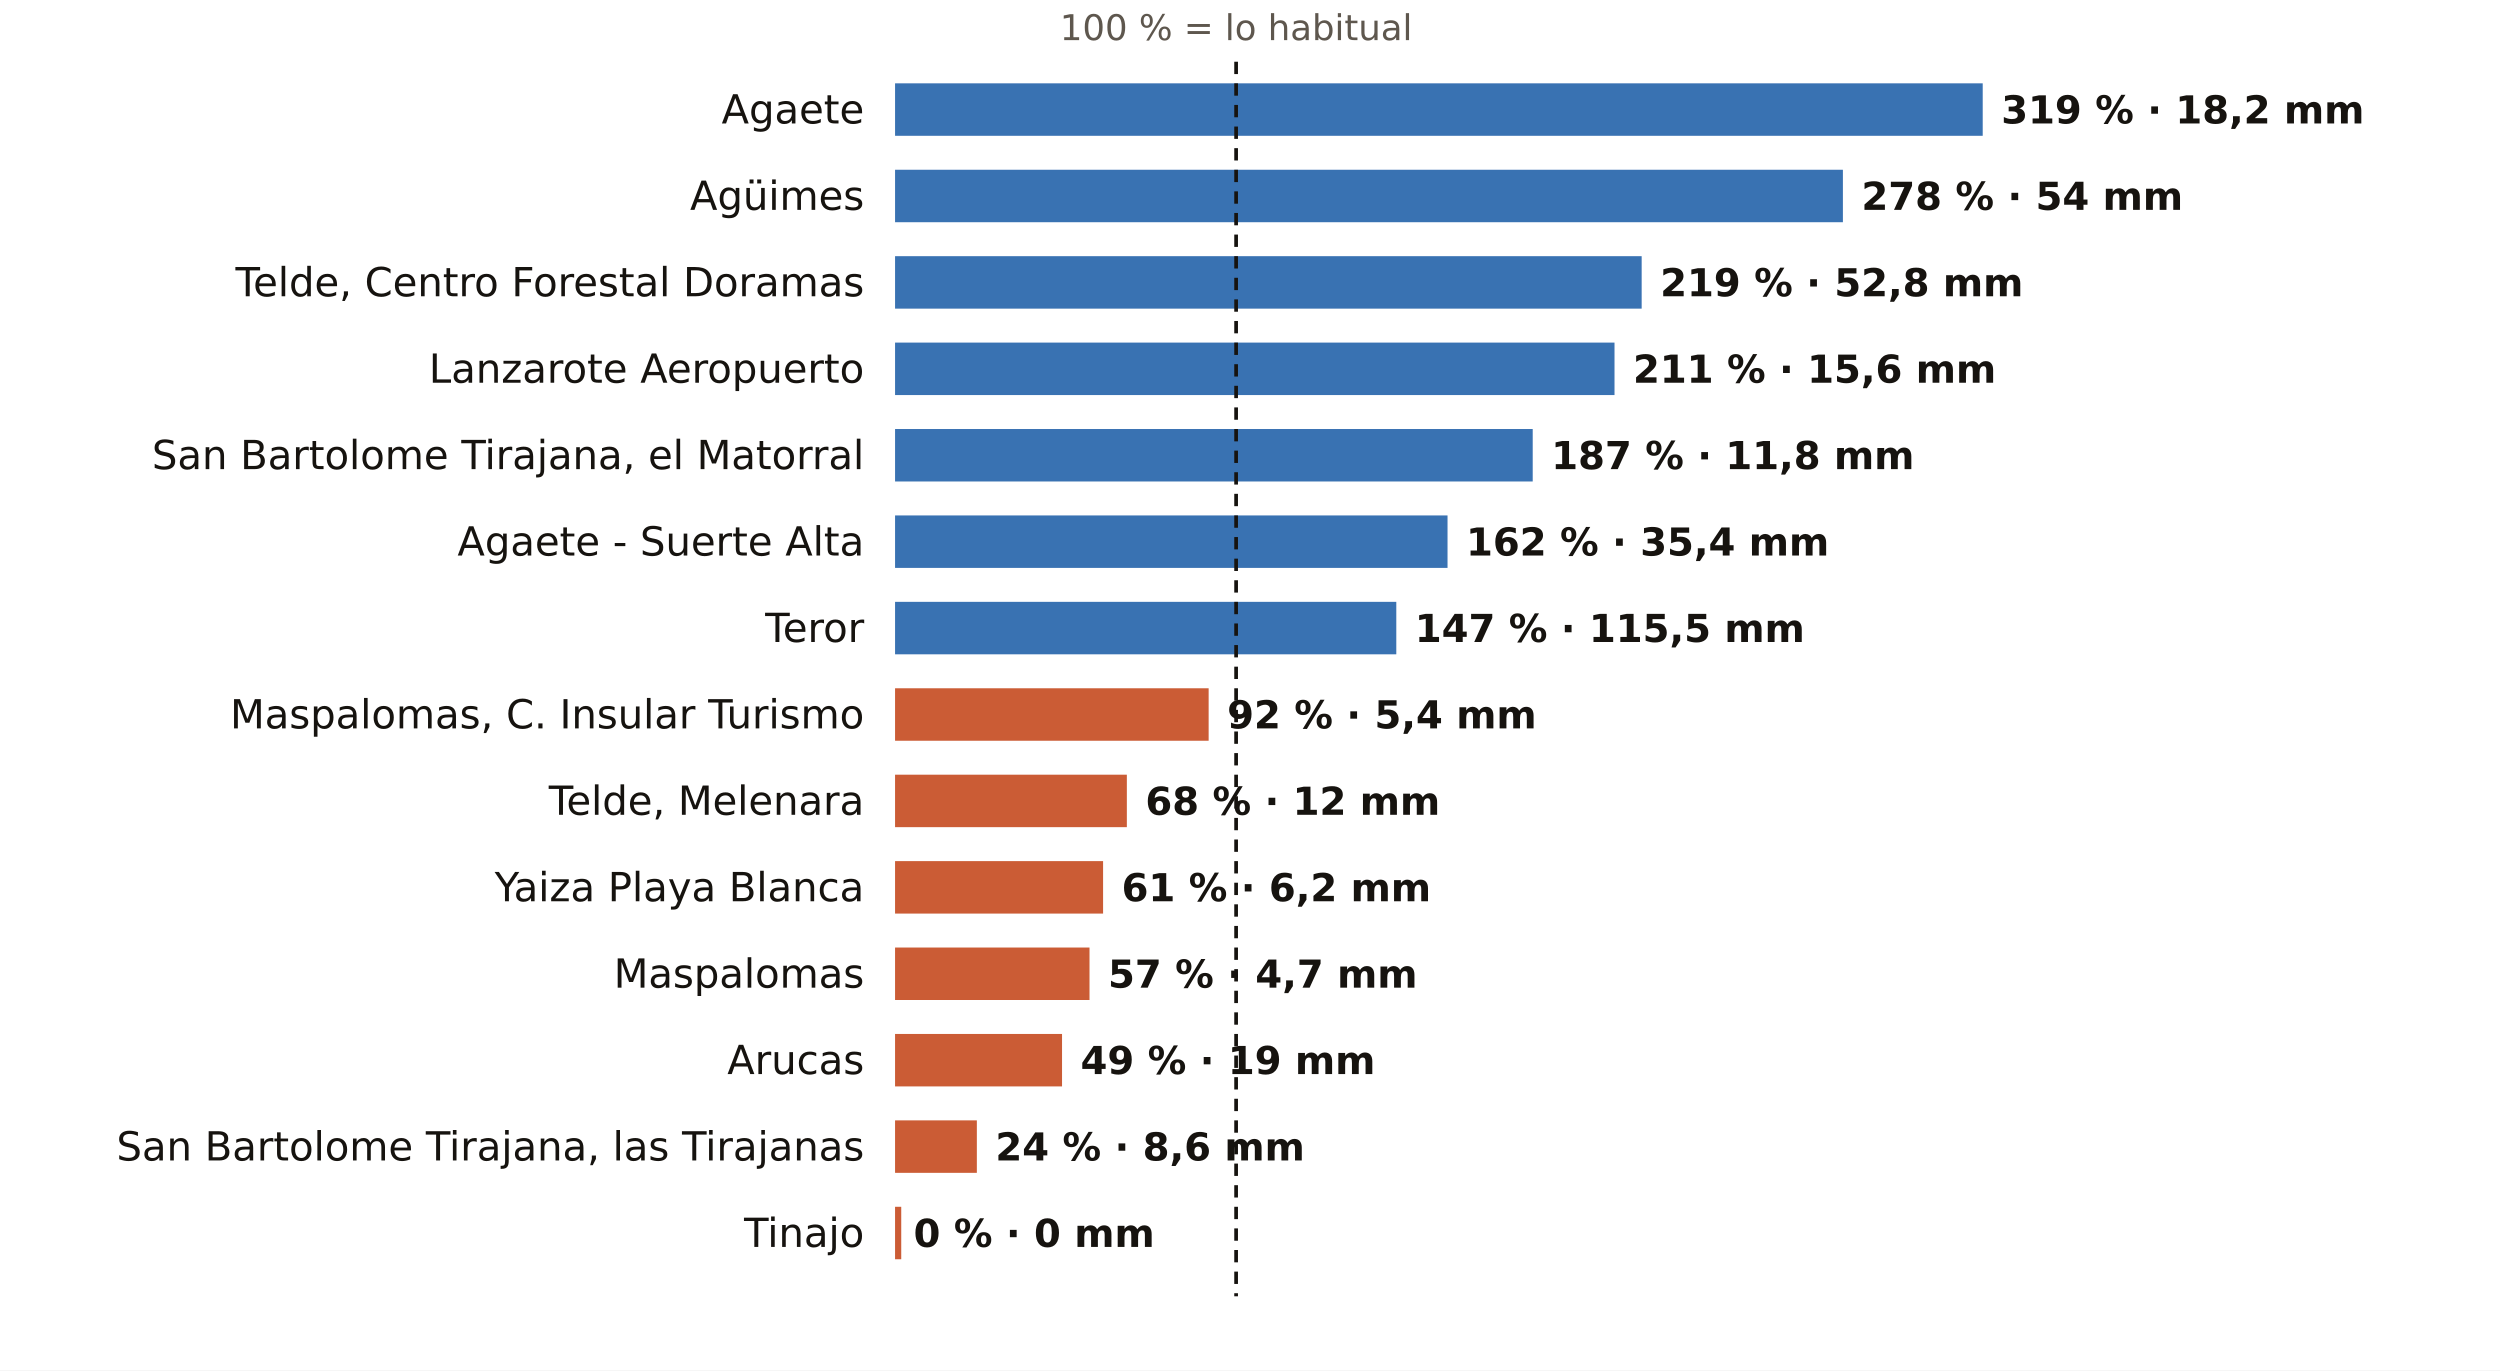
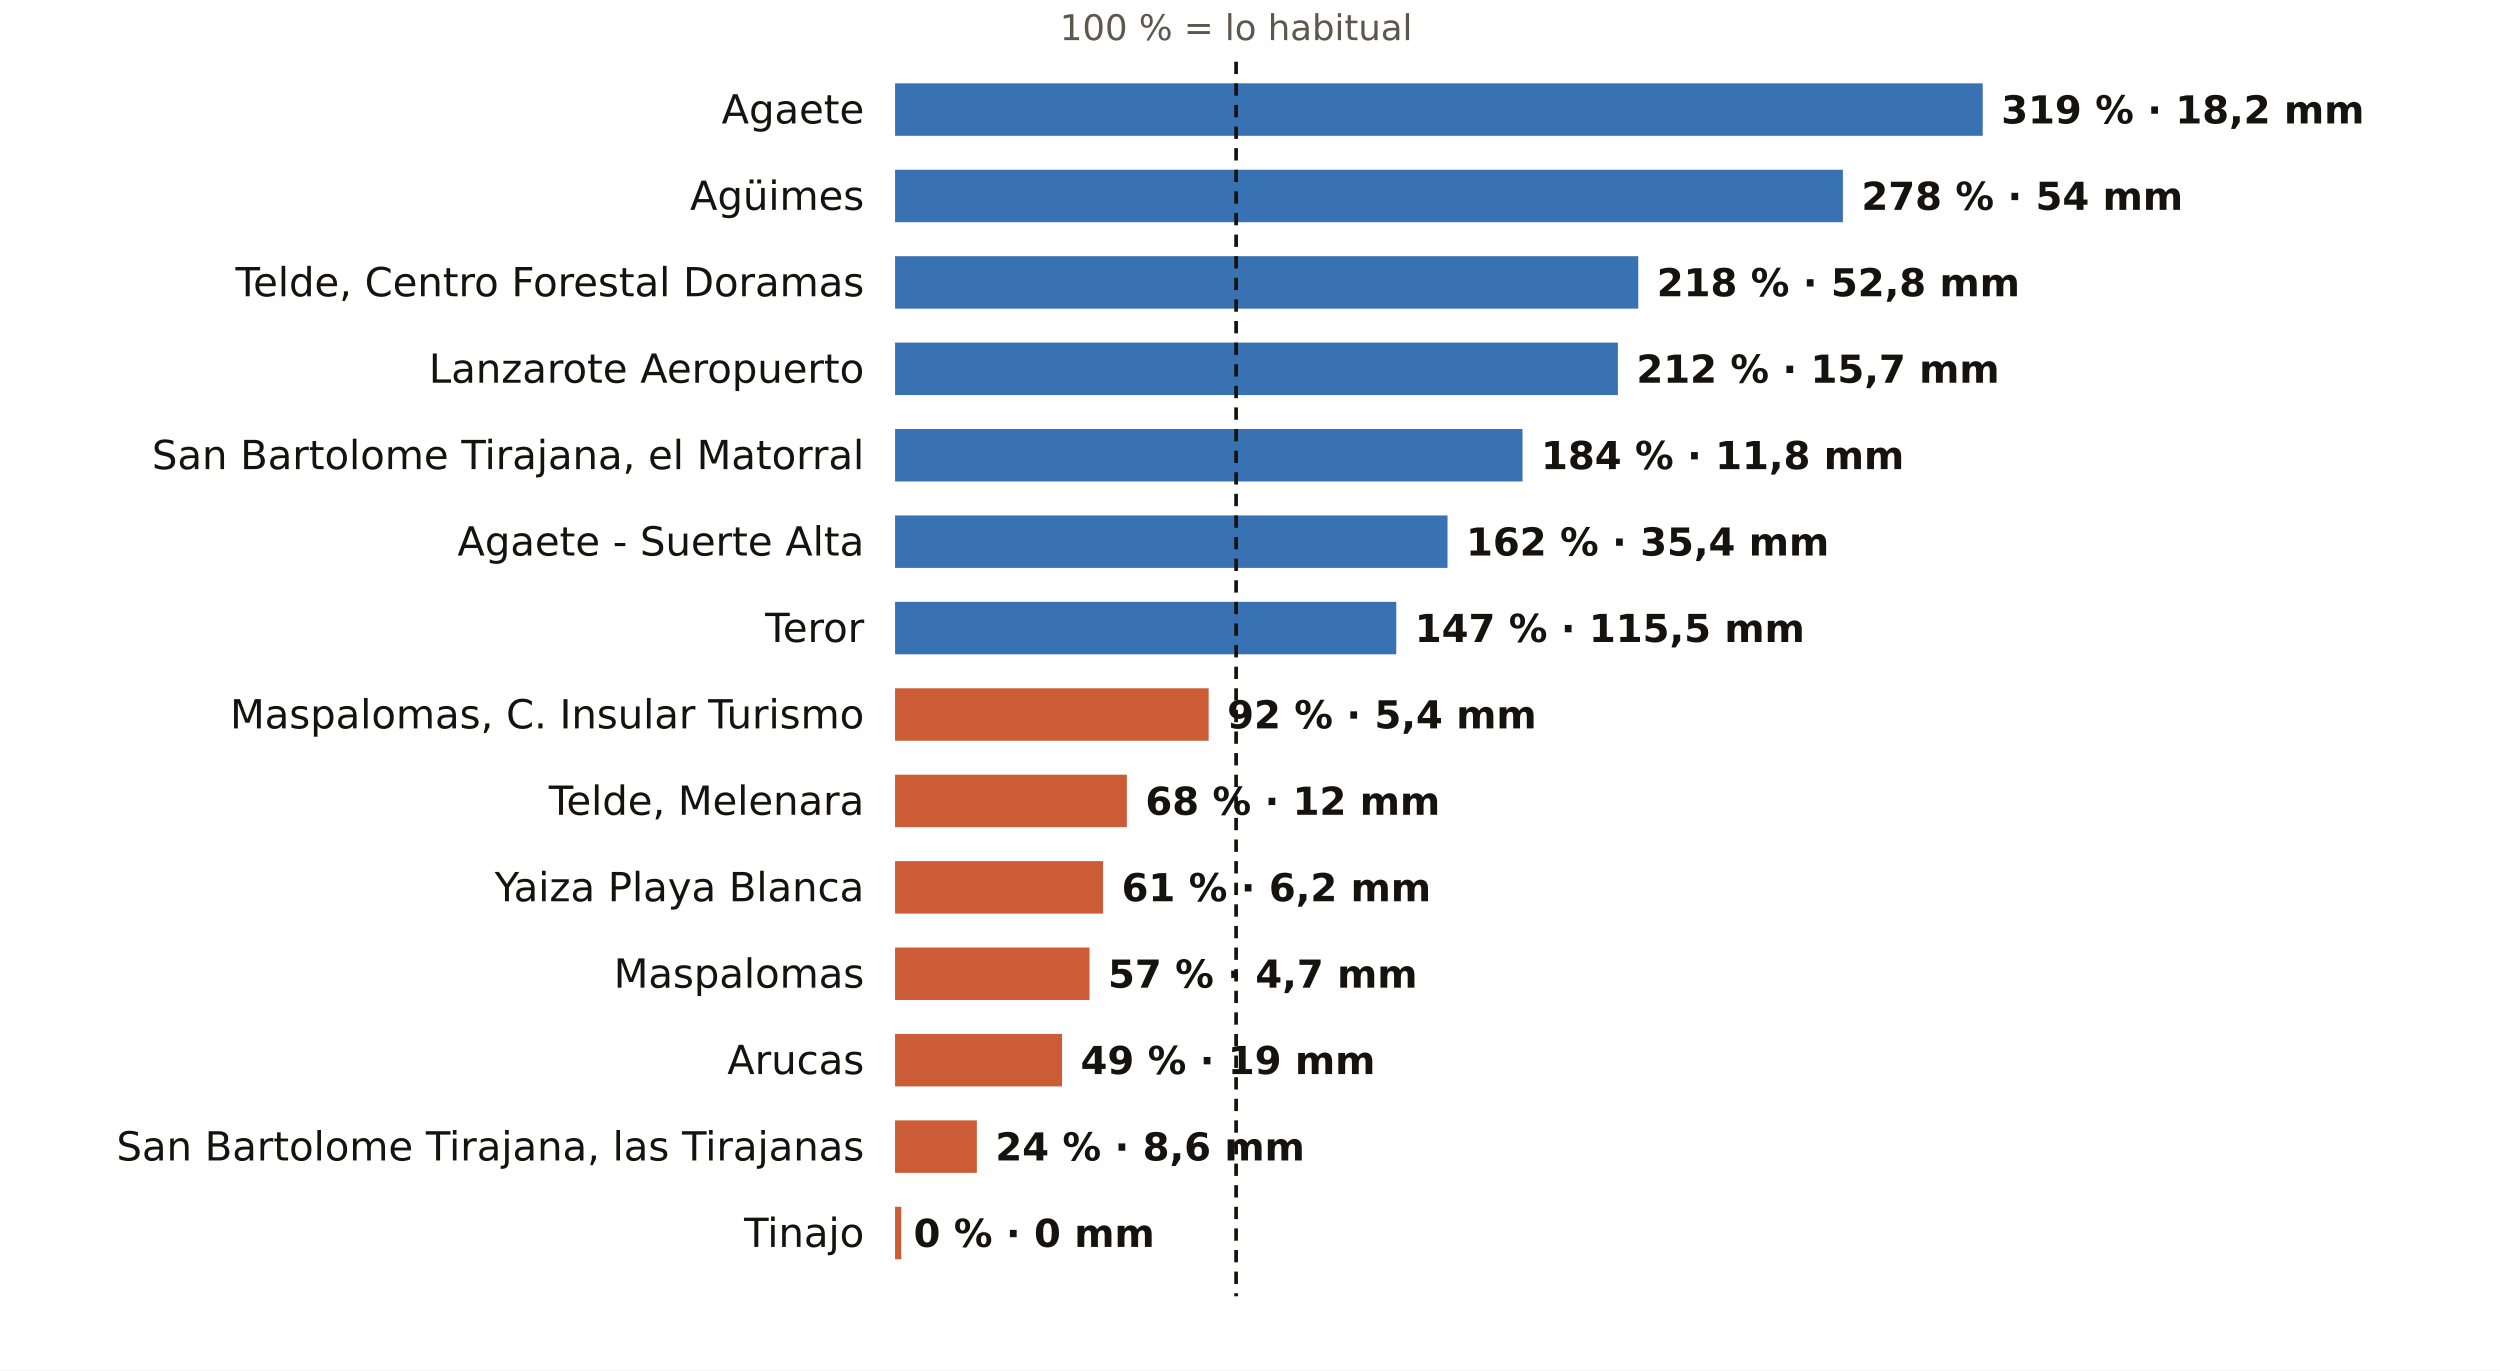
<svg xmlns="http://www.w3.org/2000/svg" viewBox="0 0 810 444" width="810" height="444" role="img" aria-label="El otoño en los pluviómetros de AEMET de Las Palmas: % de lo habitual">
  <rect width="810" height="444" fill="#FFFFFF" />
  <text x="400.5" y="13.0" font-size="11.5" fill="#5E574E" text-anchor="middle" font-weight="400" font-family="Public Sans, DejaVu Sans, Arial, sans-serif">100 % = lo habitual</text>
  <text x="280.0" y="40.0" font-size="13" fill="#16130F" text-anchor="end" font-weight="500" font-family="Public Sans, DejaVu Sans, Arial, sans-serif">Agaete</text>
  <rect x="290" y="27" width="352.4" height="17" fill="#1F5FA8" opacity="0.88" />
  <text x="648.4" y="40.0" font-size="12.5" fill="#16130F" text-anchor="start" font-weight="600" font-family="Public Sans, DejaVu Sans, Arial, sans-serif">319 % · 18,2 mm</text>
  <text x="280.0" y="68.0" font-size="13" fill="#16130F" text-anchor="end" font-weight="500" font-family="Public Sans, DejaVu Sans, Arial, sans-serif">Agüimes</text>
  <rect x="290" y="55" width="307.1" height="17" fill="#1F5FA8" opacity="0.88" />
  <text x="603.1" y="68.0" font-size="12.5" fill="#16130F" text-anchor="start" font-weight="600" font-family="Public Sans, DejaVu Sans, Arial, sans-serif">278 % · 54 mm</text>
  <text x="280.0" y="96.0" font-size="13" fill="#16130F" text-anchor="end" font-weight="500" font-family="Public Sans, DejaVu Sans, Arial, sans-serif">Telde, Centro Forestal Doramas</text>
-   <rect x="290" y="83" width="241.9" height="17" fill="#1F5FA8" opacity="0.88" />
-   <text x="537.9" y="96.0" font-size="12.5" fill="#16130F" text-anchor="start" font-weight="600" font-family="Public Sans, DejaVu Sans, Arial, sans-serif">219 % · 52,8 mm</text>
+   <rect x="290" y="83" width="240.8" height="17" fill="#1F5FA8" opacity="0.88" />
+   <text x="536.8" y="96.0" font-size="12.5" fill="#16130F" text-anchor="start" font-weight="600" font-family="Public Sans, DejaVu Sans, Arial, sans-serif">218 % · 52,8 mm</text>
  <text x="280.0" y="124.0" font-size="13" fill="#16130F" text-anchor="end" font-weight="500" font-family="Public Sans, DejaVu Sans, Arial, sans-serif">Lanzarote Aeropuerto</text>
-   <rect x="290" y="111" width="233.1" height="17" fill="#1F5FA8" opacity="0.88" />
-   <text x="529.1" y="124.0" font-size="12.5" fill="#16130F" text-anchor="start" font-weight="600" font-family="Public Sans, DejaVu Sans, Arial, sans-serif">211 % · 15,6 mm</text>
+   <rect x="290" y="111" width="234.2" height="17" fill="#1F5FA8" opacity="0.88" />
+   <text x="530.2" y="124.0" font-size="12.5" fill="#16130F" text-anchor="start" font-weight="600" font-family="Public Sans, DejaVu Sans, Arial, sans-serif">212 % · 15,7 mm</text>
  <text x="280.0" y="152.0" font-size="13" fill="#16130F" text-anchor="end" font-weight="500" font-family="Public Sans, DejaVu Sans, Arial, sans-serif">San Bartolome Tirajana, el Matorral</text>
-   <rect x="290" y="139" width="206.6" height="17" fill="#1F5FA8" opacity="0.88" />
-   <text x="502.6" y="152.0" font-size="12.5" fill="#16130F" text-anchor="start" font-weight="600" font-family="Public Sans, DejaVu Sans, Arial, sans-serif">187 % · 11,8 mm</text>
+   <rect x="290" y="139" width="203.3" height="17" fill="#1F5FA8" opacity="0.88" />
+   <text x="499.3" y="152.0" font-size="12.5" fill="#16130F" text-anchor="start" font-weight="600" font-family="Public Sans, DejaVu Sans, Arial, sans-serif">184 % · 11,8 mm</text>
  <text x="280.0" y="180.0" font-size="13" fill="#16130F" text-anchor="end" font-weight="500" font-family="Public Sans, DejaVu Sans, Arial, sans-serif">Agaete - Suerte Alta</text>
  <rect x="290" y="167" width="179.0" height="17" fill="#1F5FA8" opacity="0.88" />
  <text x="475.0" y="180.0" font-size="12.5" fill="#16130F" text-anchor="start" font-weight="600" font-family="Public Sans, DejaVu Sans, Arial, sans-serif">162 % · 35,4 mm</text>
  <text x="280.0" y="208.0" font-size="13" fill="#16130F" text-anchor="end" font-weight="500" font-family="Public Sans, DejaVu Sans, Arial, sans-serif">Teror</text>
  <rect x="290" y="195" width="162.4" height="17" fill="#1F5FA8" opacity="0.88" />
  <text x="458.4" y="208.0" font-size="12.5" fill="#16130F" text-anchor="start" font-weight="600" font-family="Public Sans, DejaVu Sans, Arial, sans-serif">147 % · 115,5 mm</text>
  <text x="280.0" y="236.0" font-size="13" fill="#16130F" text-anchor="end" font-weight="500" font-family="Public Sans, DejaVu Sans, Arial, sans-serif">Maspalomas, C. Insular Turismo</text>
  <rect x="290" y="223" width="101.6" height="17" fill="#C4461A" opacity="0.88" />
  <text x="397.6" y="236.0" font-size="12.5" fill="#16130F" text-anchor="start" font-weight="600" font-family="Public Sans, DejaVu Sans, Arial, sans-serif">92 % · 5,4 mm</text>
  <text x="280.0" y="264.0" font-size="13" fill="#16130F" text-anchor="end" font-weight="500" font-family="Public Sans, DejaVu Sans, Arial, sans-serif">Telde, Melenara</text>
  <rect x="290" y="251" width="75.1" height="17" fill="#C4461A" opacity="0.88" />
  <text x="371.1" y="264.0" font-size="12.5" fill="#16130F" text-anchor="start" font-weight="600" font-family="Public Sans, DejaVu Sans, Arial, sans-serif">68 % · 12 mm</text>
  <text x="280.0" y="292.0" font-size="13" fill="#16130F" text-anchor="end" font-weight="500" font-family="Public Sans, DejaVu Sans, Arial, sans-serif">Yaiza Playa Blanca</text>
  <rect x="290" y="279" width="67.4" height="17" fill="#C4461A" opacity="0.88" />
  <text x="363.4" y="292.0" font-size="12.5" fill="#16130F" text-anchor="start" font-weight="600" font-family="Public Sans, DejaVu Sans, Arial, sans-serif">61 % · 6,2 mm</text>
  <text x="280.0" y="320.0" font-size="13" fill="#16130F" text-anchor="end" font-weight="500" font-family="Public Sans, DejaVu Sans, Arial, sans-serif">Maspalomas</text>
  <rect x="290" y="307" width="63.0" height="17" fill="#C4461A" opacity="0.88" />
  <text x="359.0" y="320.0" font-size="12.5" fill="#16130F" text-anchor="start" font-weight="600" font-family="Public Sans, DejaVu Sans, Arial, sans-serif">57 % · 4,7 mm</text>
  <text x="280.0" y="348.0" font-size="13" fill="#16130F" text-anchor="end" font-weight="500" font-family="Public Sans, DejaVu Sans, Arial, sans-serif">Arucas</text>
  <rect x="290" y="335" width="54.1" height="17" fill="#C4461A" opacity="0.88" />
  <text x="350.1" y="348.0" font-size="12.5" fill="#16130F" text-anchor="start" font-weight="600" font-family="Public Sans, DejaVu Sans, Arial, sans-serif">49 % · 19 mm</text>
  <text x="280.0" y="376.0" font-size="13" fill="#16130F" text-anchor="end" font-weight="500" font-family="Public Sans, DejaVu Sans, Arial, sans-serif">San Bartolome Tirajana, las Tirajanas</text>
  <rect x="290" y="363" width="26.5" height="17" fill="#C4461A" opacity="0.88" />
  <text x="322.5" y="376.0" font-size="12.5" fill="#16130F" text-anchor="start" font-weight="600" font-family="Public Sans, DejaVu Sans, Arial, sans-serif">24 % · 8,6 mm</text>
  <text x="280.0" y="404.0" font-size="13" fill="#16130F" text-anchor="end" font-weight="500" font-family="Public Sans, DejaVu Sans, Arial, sans-serif">Tinajo</text>
  <rect x="290" y="391" width="2.0" height="17" fill="#C4461A" opacity="0.88" />
  <text x="296.0" y="404.0" font-size="12.5" fill="#16130F" text-anchor="start" font-weight="600" font-family="Public Sans, DejaVu Sans, Arial, sans-serif">0 % · 0 mm</text>
  <line x1="400.5" x2="400.5" y1="20" y2="420" stroke="#16130F" stroke-width="1.2" stroke-dasharray="4 3" />
</svg>
